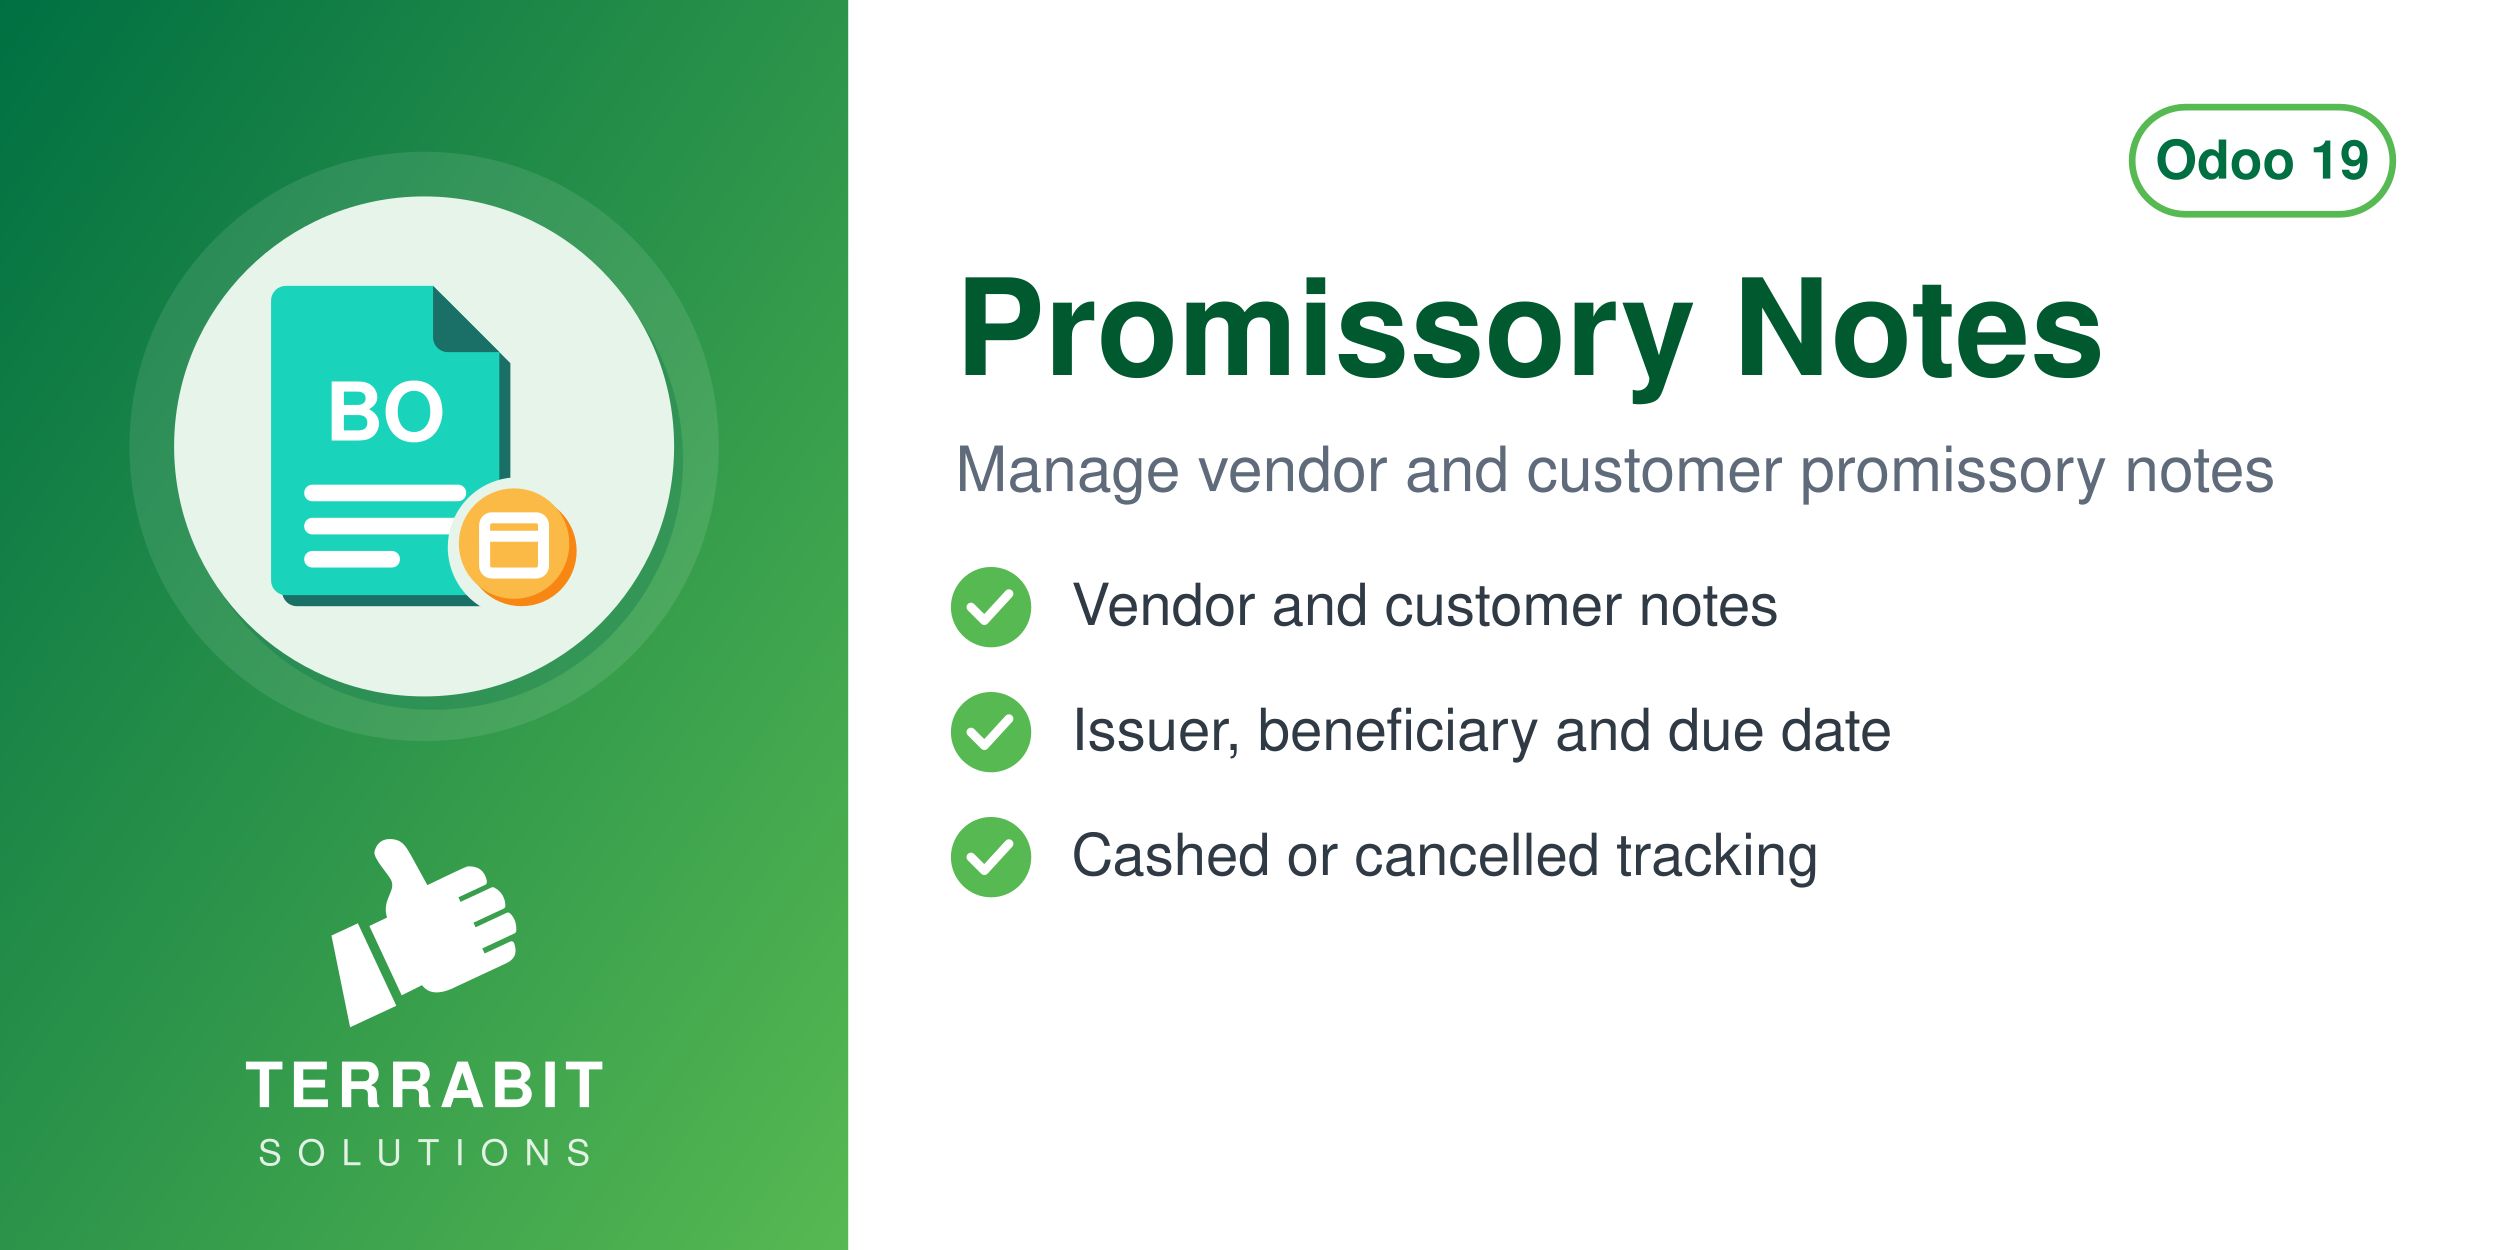
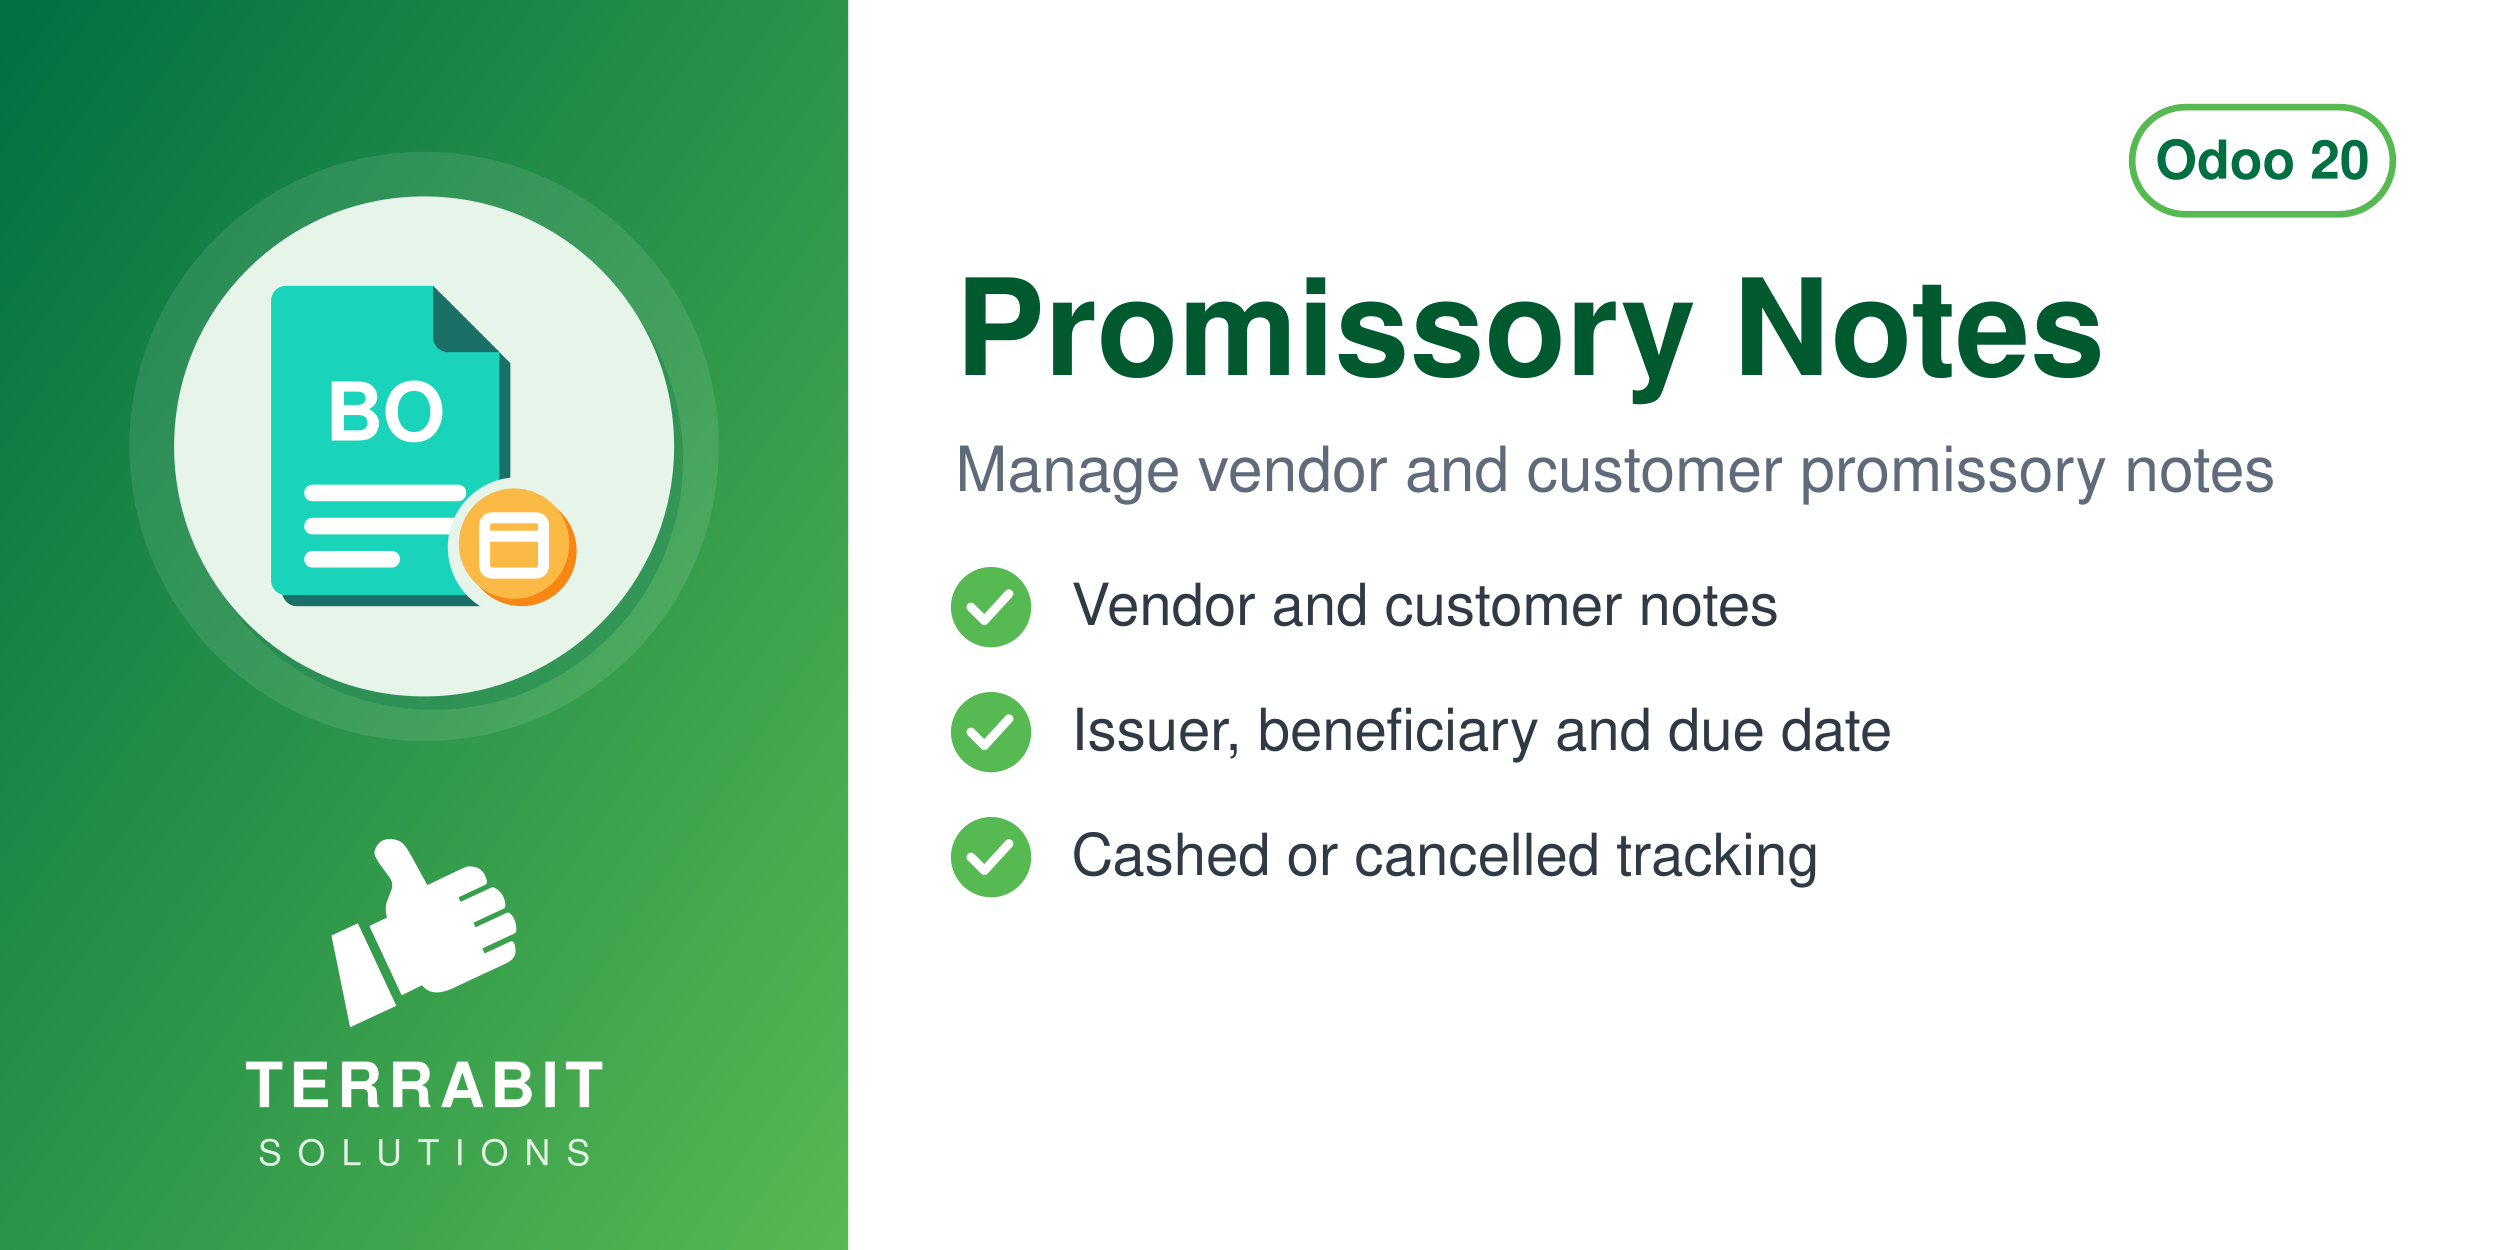
<svg xmlns="http://www.w3.org/2000/svg" width="560" height="280" viewBox="0 0 560 280">
  <defs>
    <linearGradient id="g" x1="0" y1="0" x2="1" y2="1">
      <stop offset="0" stop-color="#006F42" />
      <stop offset="1" stop-color="#57B952" />
    </linearGradient>
  </defs>
  <rect width="560" height="280" fill="#FFFFFF" />
  <rect width="190" height="280" fill="url(#g)" />
  <circle cx="95.0" cy="100" r="66" fill="white" opacity="0.10" />
  <circle cx="97.0" cy="103" r="56" fill="#006F42" opacity="0.30" />
  <circle cx="95.0" cy="100" r="56" fill="#E6F4EA" />
  <svg x="54.0" y="59.0" width="82" height="82" viewBox="0 0 100 100" preserveAspectRatio="xMidYMid meet">
    <g transform="translate(-1.86,0.11) scale(1.0057)">
      <defs>
        <mask id="mi-cut" maskUnits="userSpaceOnUse" x="-20" y="-20" width="140" height="140">
          <rect x="-20" y="-20" width="140" height="140" fill="#fff" />
          <circle cx="77" cy="77" r="19" fill="#000" />
        </mask>
      </defs>
      <g mask="url(#mi-cut)">
        <g transform="translate(3,3)" fill="#1A6F66">
          <path d="M14,6 h40 l18,18 v62 a4,4 0 0 1 -4,4 h-54 a4,4 0 0 1 -4,-4 v-76 a4,4 0 0 1 4,-4z" />
        </g>
        <g fill="#1AD3BB">
          <path d="M14,6 h40 l18,18 v62 a4,4 0 0 1 -4,4 h-54 a4,4 0 0 1 -4,-4 v-76 a4,4 0 0 1 4,-4z" />
        </g>
        <path d="M54,6 v14 a4,4 0 0 0 4,4 h14z" fill="#1A6F66" />
        <text x="41" y="48" font-family="Helvetica, Arial, sans-serif" font-weight="bold" font-size="22" fill="#FFFFFF" text-anchor="middle">BO</text>
        <rect x="19" y="60" width="44" height="4.5" rx="2.2" fill="#FFFFFF" />
        <rect x="19" y="69" width="44" height="4.5" rx="2.2" fill="#FFFFFF" />
        <rect x="19" y="78" width="26" height="4.5" rx="2.2" fill="#FFFFFF" />
      </g>
      <circle cx="78" cy="78" r="15" fill="#F78613" />
      <circle cx="76" cy="76" r="15" fill="#FBB945" />
      <rect x="68" y="69" width="16" height="15" rx="2" fill="none" stroke="#FFFFFF" stroke-width="3" stroke-linecap="round" stroke-linejoin="round" />
      <path d="M68,74 h16" fill="none" stroke="#FFFFFF" stroke-width="3" stroke-linecap="round" stroke-linejoin="round" />
    </g>
  </svg>
  <svg x="72.0" y="186" width="46" height="46" viewBox="4045 2535 3400 3400" preserveAspectRatio="xMidYMid meet">
    <path fill="#FFFFFF" d="M4648.32 4073.59l636.59 1365.17 -765.09 355.96 -308.63 -1517.87 437.13 -203.26zm725.61 1192.32l336.75 -167.88c105.65,140.85 282.69,170.72 576.82,18.8l819.92 -382.33c181.4,-90.13 164.26,-214.57 130.07,-328.43 -4.28,-14.25 -13.68,-24.81 -27.34,-30.7 -13.67,-5.89 -27.61,-5.11 -41.09,1.18l-422.32 196.93 -39.04 -83.72 538.07 -250.91c16.64,-7.76 24.7,-27.69 25.58,-46.04 6.48,-134.33 -44.36,-230.89 -105.84,-285.23 -15.2,-13.44 -35.71,-15.59 -54.12,-7l-513.92 239.64 -35.6 -76.34 506.31 -236.1c17.69,-8.25 22.52,-36.93 21.83,-56.45 -4.1,-117.31 -67.62,-232.74 -187.72,-290.66 -13.94,-6.72 -28.64,-6.36 -42.69,0.19l-511.21 238.38 -35.37 -75.86 448.98 -209.36c20.44,-9.53 25.81,-42.28 21.02,-64.32 -41.02,-189.07 -167.92,-247.8 -318.14,-237.87 -29.39,1.94 -589.86,273.16 -665.95,310.54l-281.84 -513.57c-59.06,-93.13 -112.7,-221.7 -276.47,-245.13 -211.24,-30.22 -291.56,94.38 -316.89,203.13 -25.32,108.75 223.84,365.99 276.05,473.69 85.52,184.27 -161.86,318.11 -68.41,617.99l-292.54 139.94 535.09 1147.51z" />
  </svg>
  <text x="95.0" y="248" text-anchor="middle" font-family="Helvetica,Arial,sans-serif" font-size="14" font-weight="800" letter-spacing="1.4" fill="white">TERRABIT</text>
  <text x="95.0" y="261" text-anchor="middle" font-family="Helvetica,Arial,sans-serif" font-size="8" font-weight="500" letter-spacing="3.6" fill="white" opacity="0.85">SOLUTIONS</text>
  <g>
    <rect x="477.6" y="24" width="58.4" height="24" rx="12" fill="none" stroke="#57B952" stroke-width="1.5" />
-     <text x="506.8" y="40" text-anchor="middle" font-family="Helvetica,Arial,sans-serif" font-size="12" font-weight="700" fill="#006F42">Odoo 19</text>
+     <text x="506.8" y="40" text-anchor="middle" font-family="Helvetica,Arial,sans-serif" font-size="12" font-weight="700" fill="#006F42">Odoo 20</text>
  </g>
  <text x="214" y="84" font-family="Helvetica,Arial,sans-serif" font-size="30" font-weight="700" fill="#00592F">Promissory Notes</text>
  <text x="214" y="110" font-family="Helvetica,Arial,sans-serif" font-size="14" fill="#5F6B7A">Manage vendor and customer promissory notes</text>
  <circle cx="222" cy="136" r="9" fill="#57B952" />
  <path d="M217.5 136 l3 3 l5.5 -6" fill="none" stroke="white" stroke-width="2" stroke-linecap="round" stroke-linejoin="round" />
  <text x="240" y="140" font-family="Helvetica,Arial,sans-serif" font-size="13" fill="#2F3A45">Vendor and customer notes</text>
  <circle cx="222" cy="164" r="9" fill="#57B952" />
  <path d="M217.5 164 l3 3 l5.5 -6" fill="none" stroke="white" stroke-width="2" stroke-linecap="round" stroke-linejoin="round" />
  <text x="240" y="168" font-family="Helvetica,Arial,sans-serif" font-size="13" fill="#2F3A45">Issuer, beneficiary and due date</text>
  <circle cx="222" cy="192" r="9" fill="#57B952" />
  <path d="M217.5 192 l3 3 l5.5 -6" fill="none" stroke="white" stroke-width="2" stroke-linecap="round" stroke-linejoin="round" />
  <text x="240" y="196" font-family="Helvetica,Arial,sans-serif" font-size="13" fill="#2F3A45">Cashed or cancelled tracking</text>
</svg>
